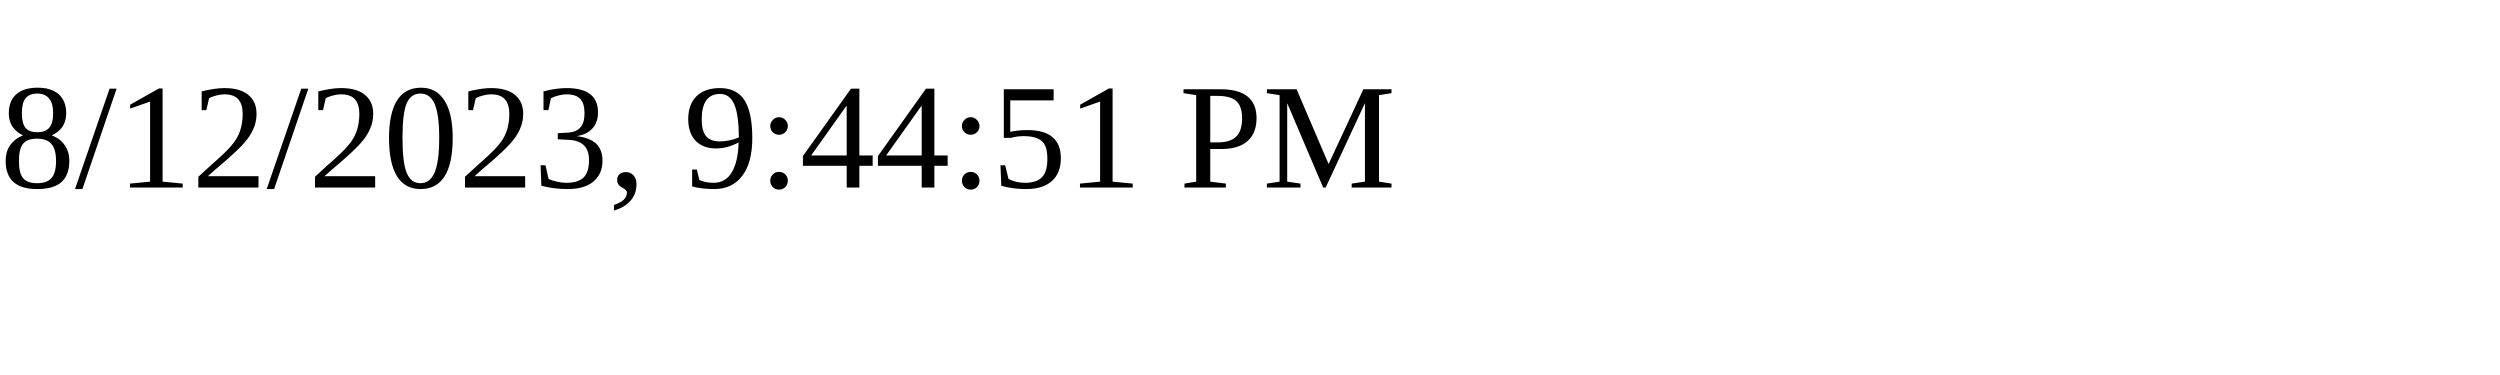
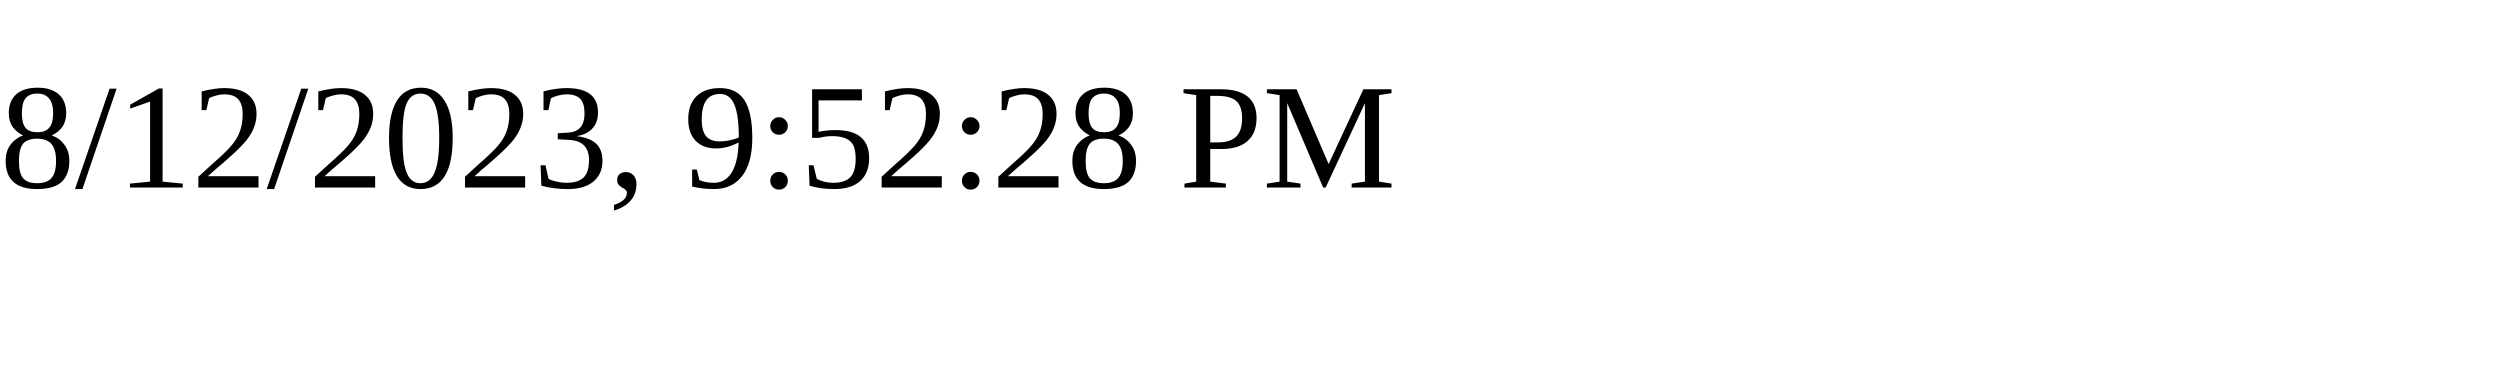
<svg xmlns="http://www.w3.org/2000/svg" height="30" width="200">
-   <text x="0" y="15">8/12/2023, 9:44:51 PM</text>
+   <text x="0" y="15">8/12/2023, 9:52:28 PM</text>
</svg>
